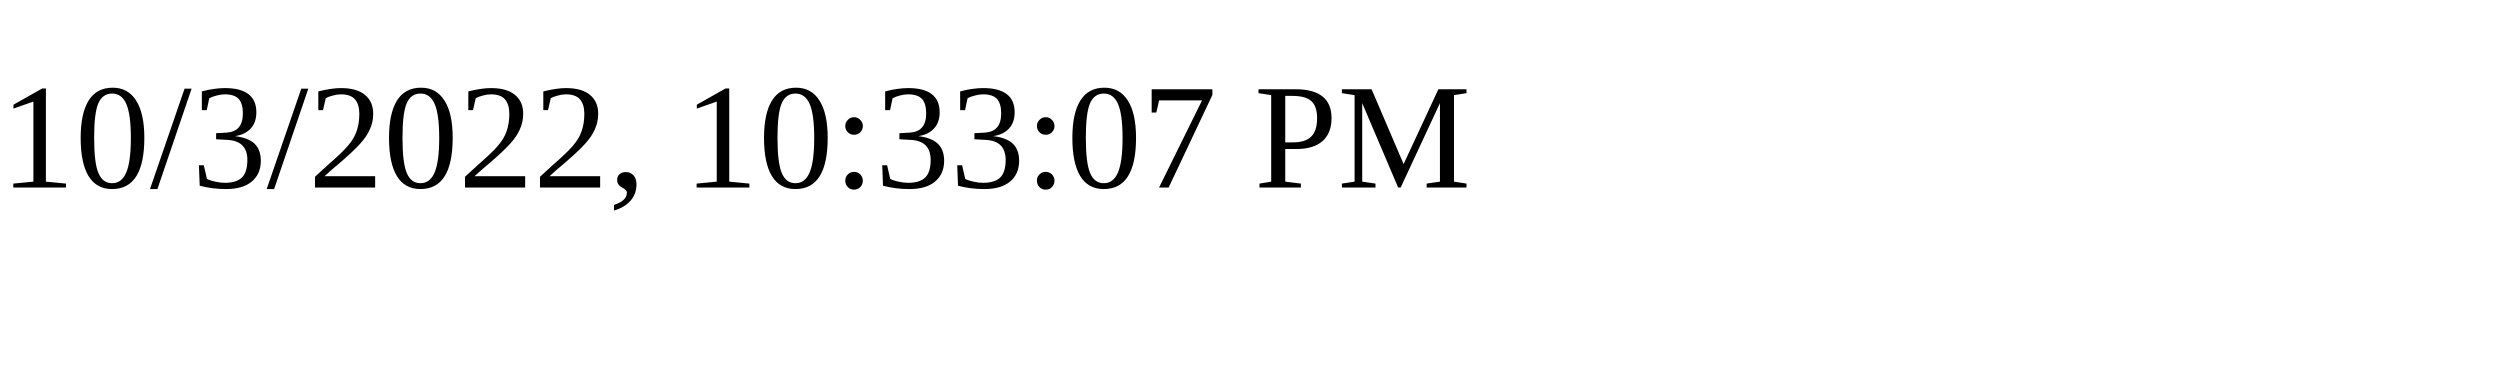
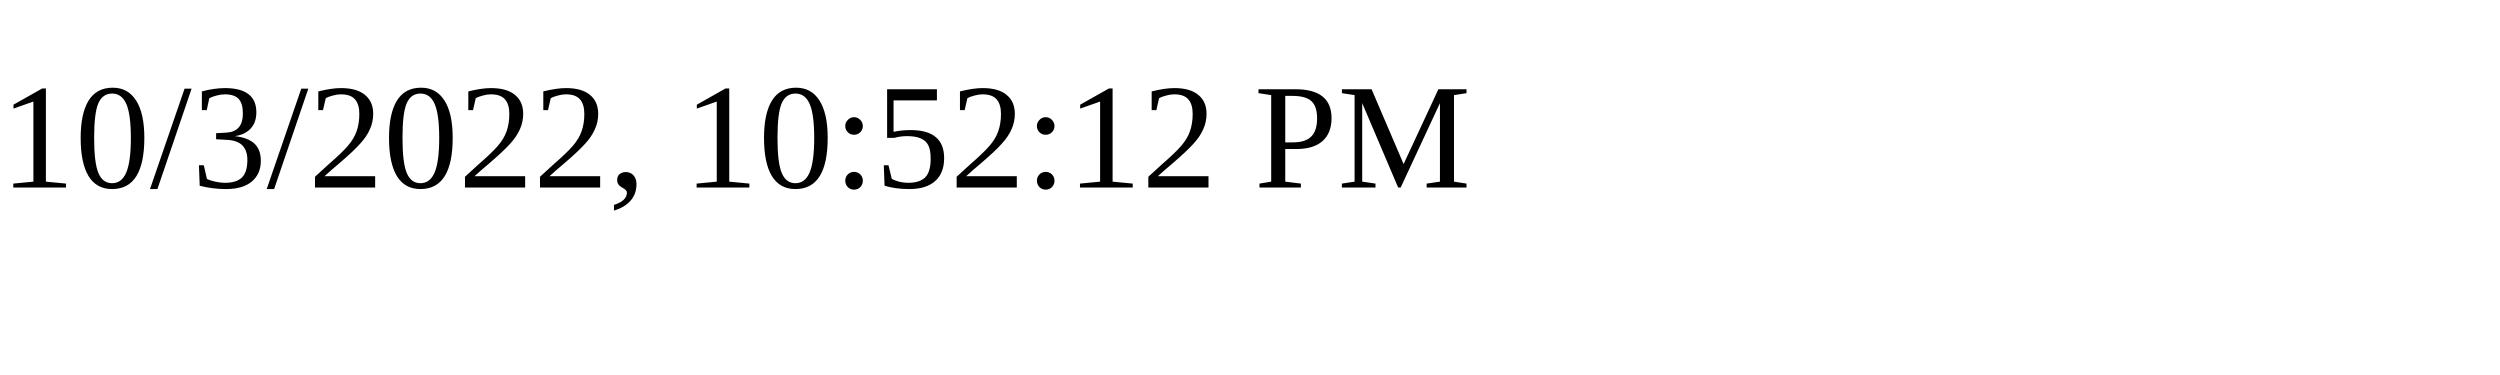
<svg xmlns="http://www.w3.org/2000/svg" height="30" width="200">
-   <text x="0" y="15">10/3/2022, 10:33:07 PM</text>
+   <text x="0" y="15">10/3/2022, 10:52:12 PM</text>
</svg>
